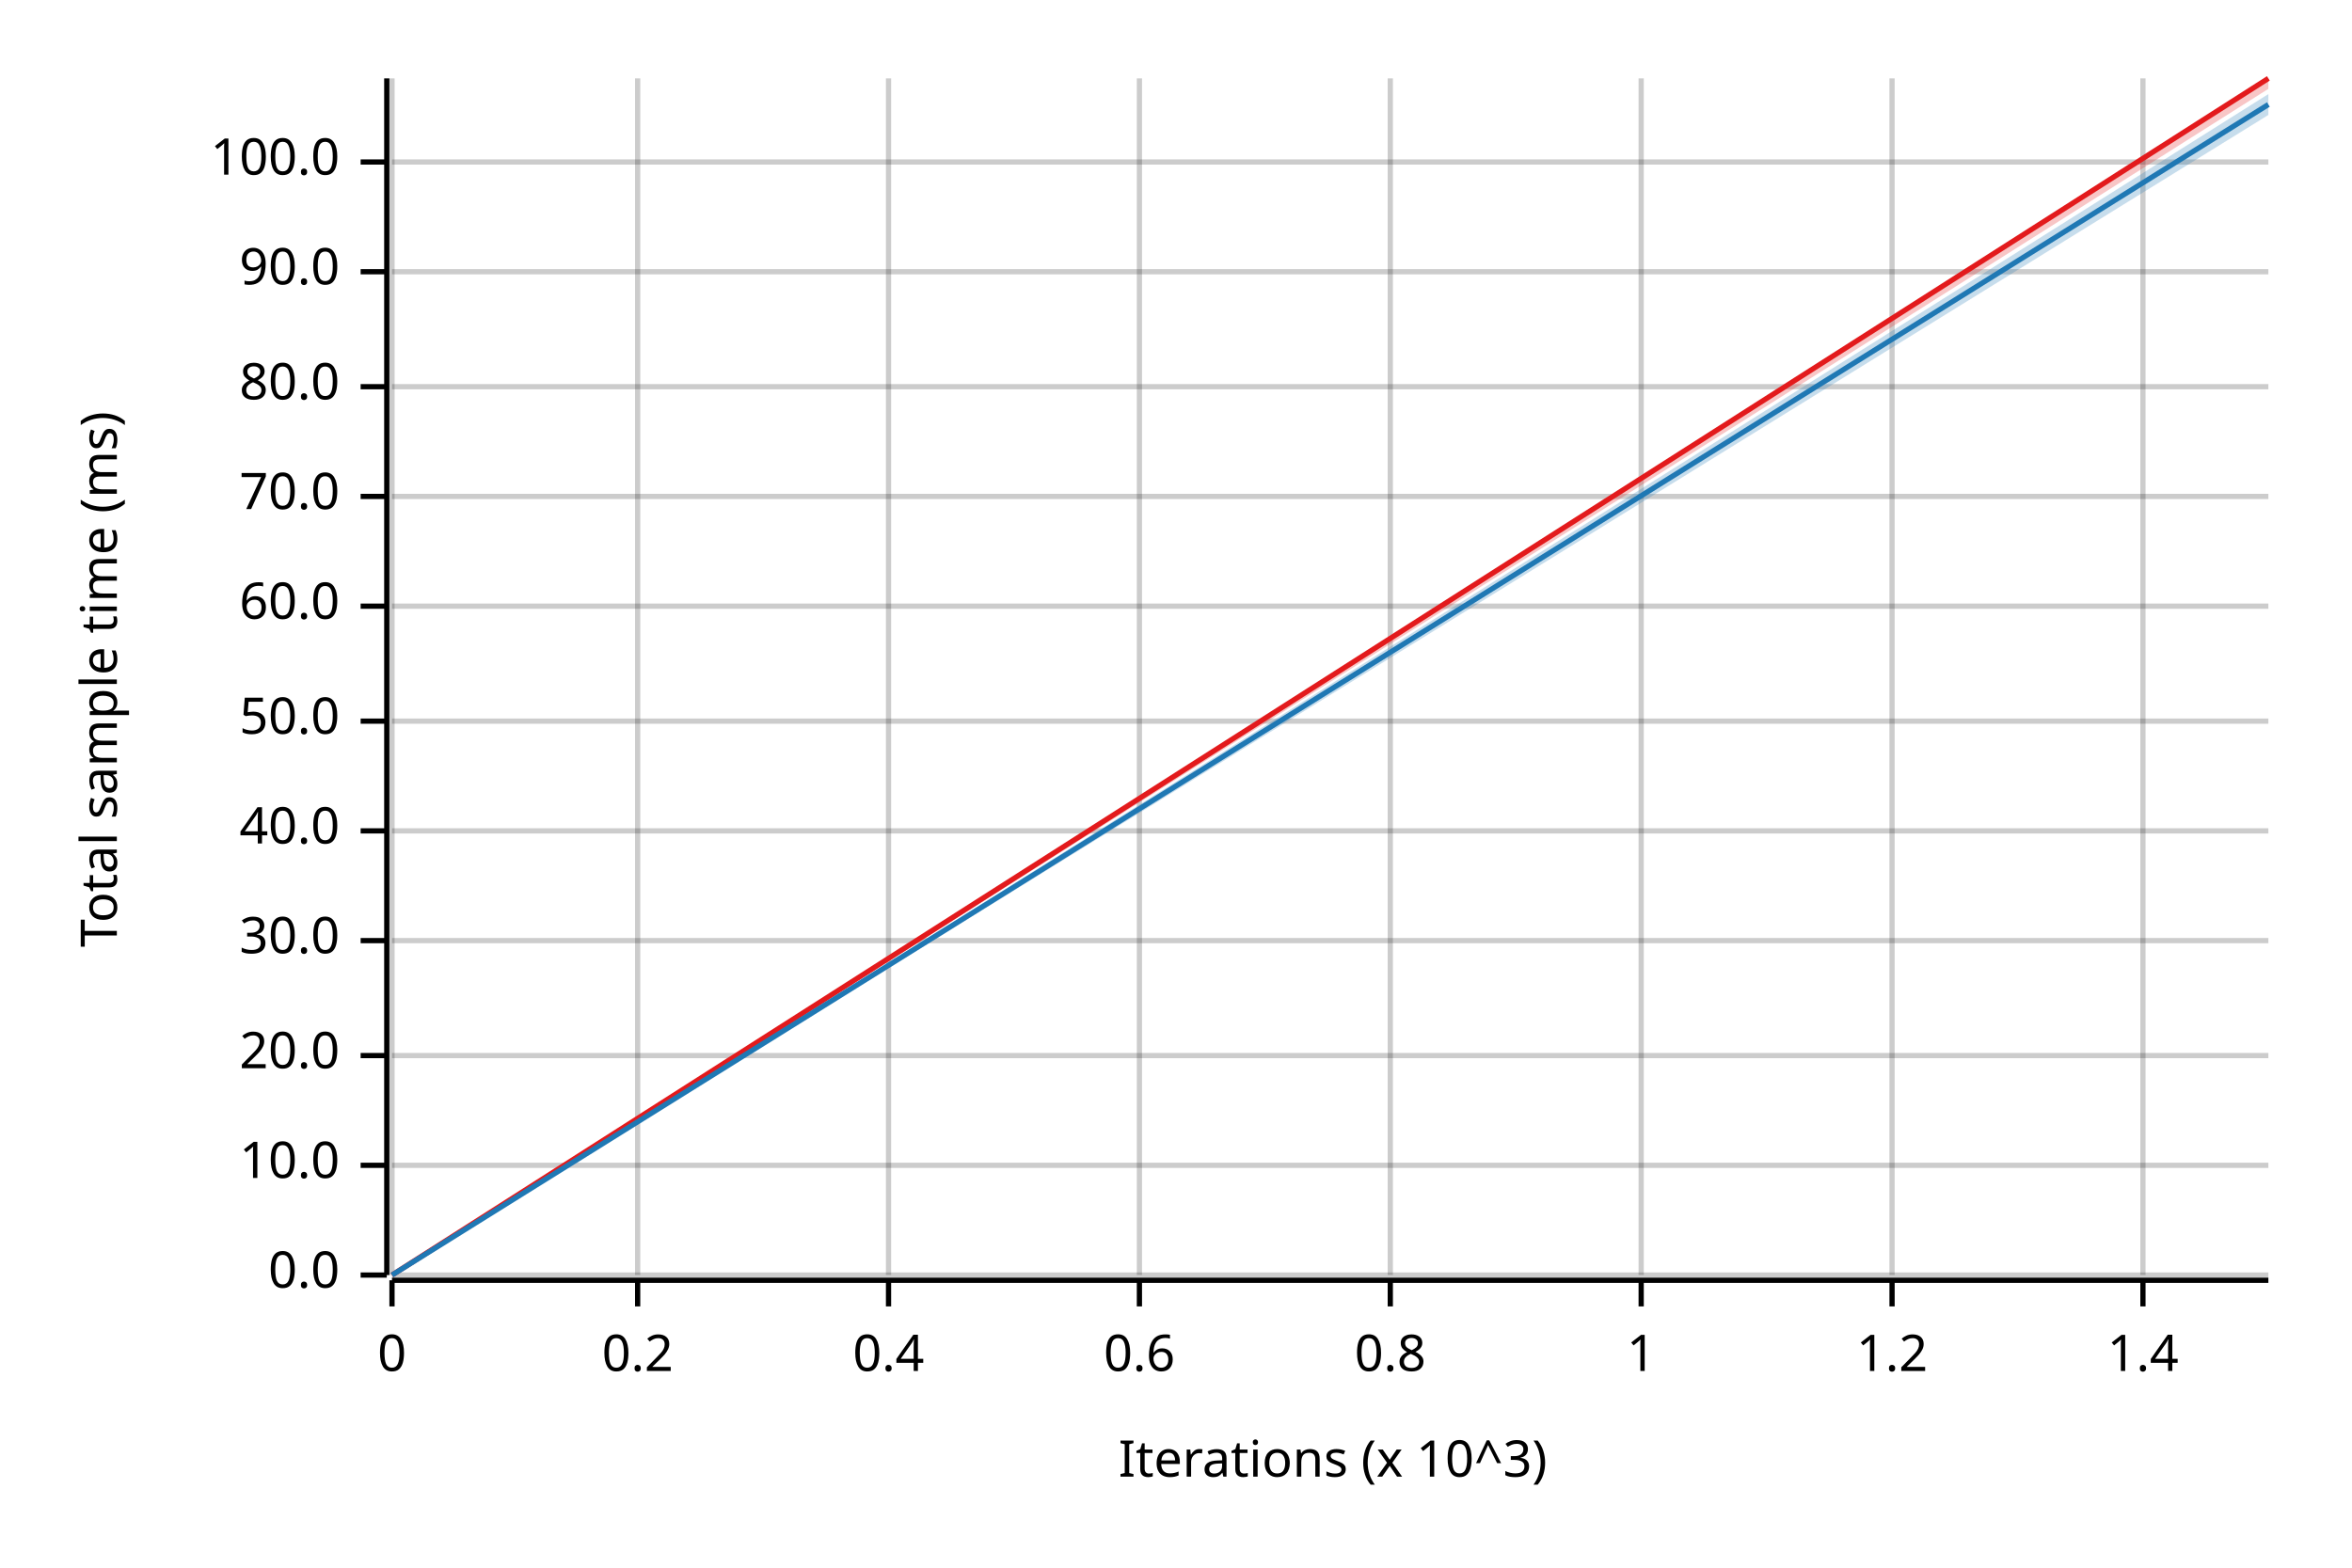
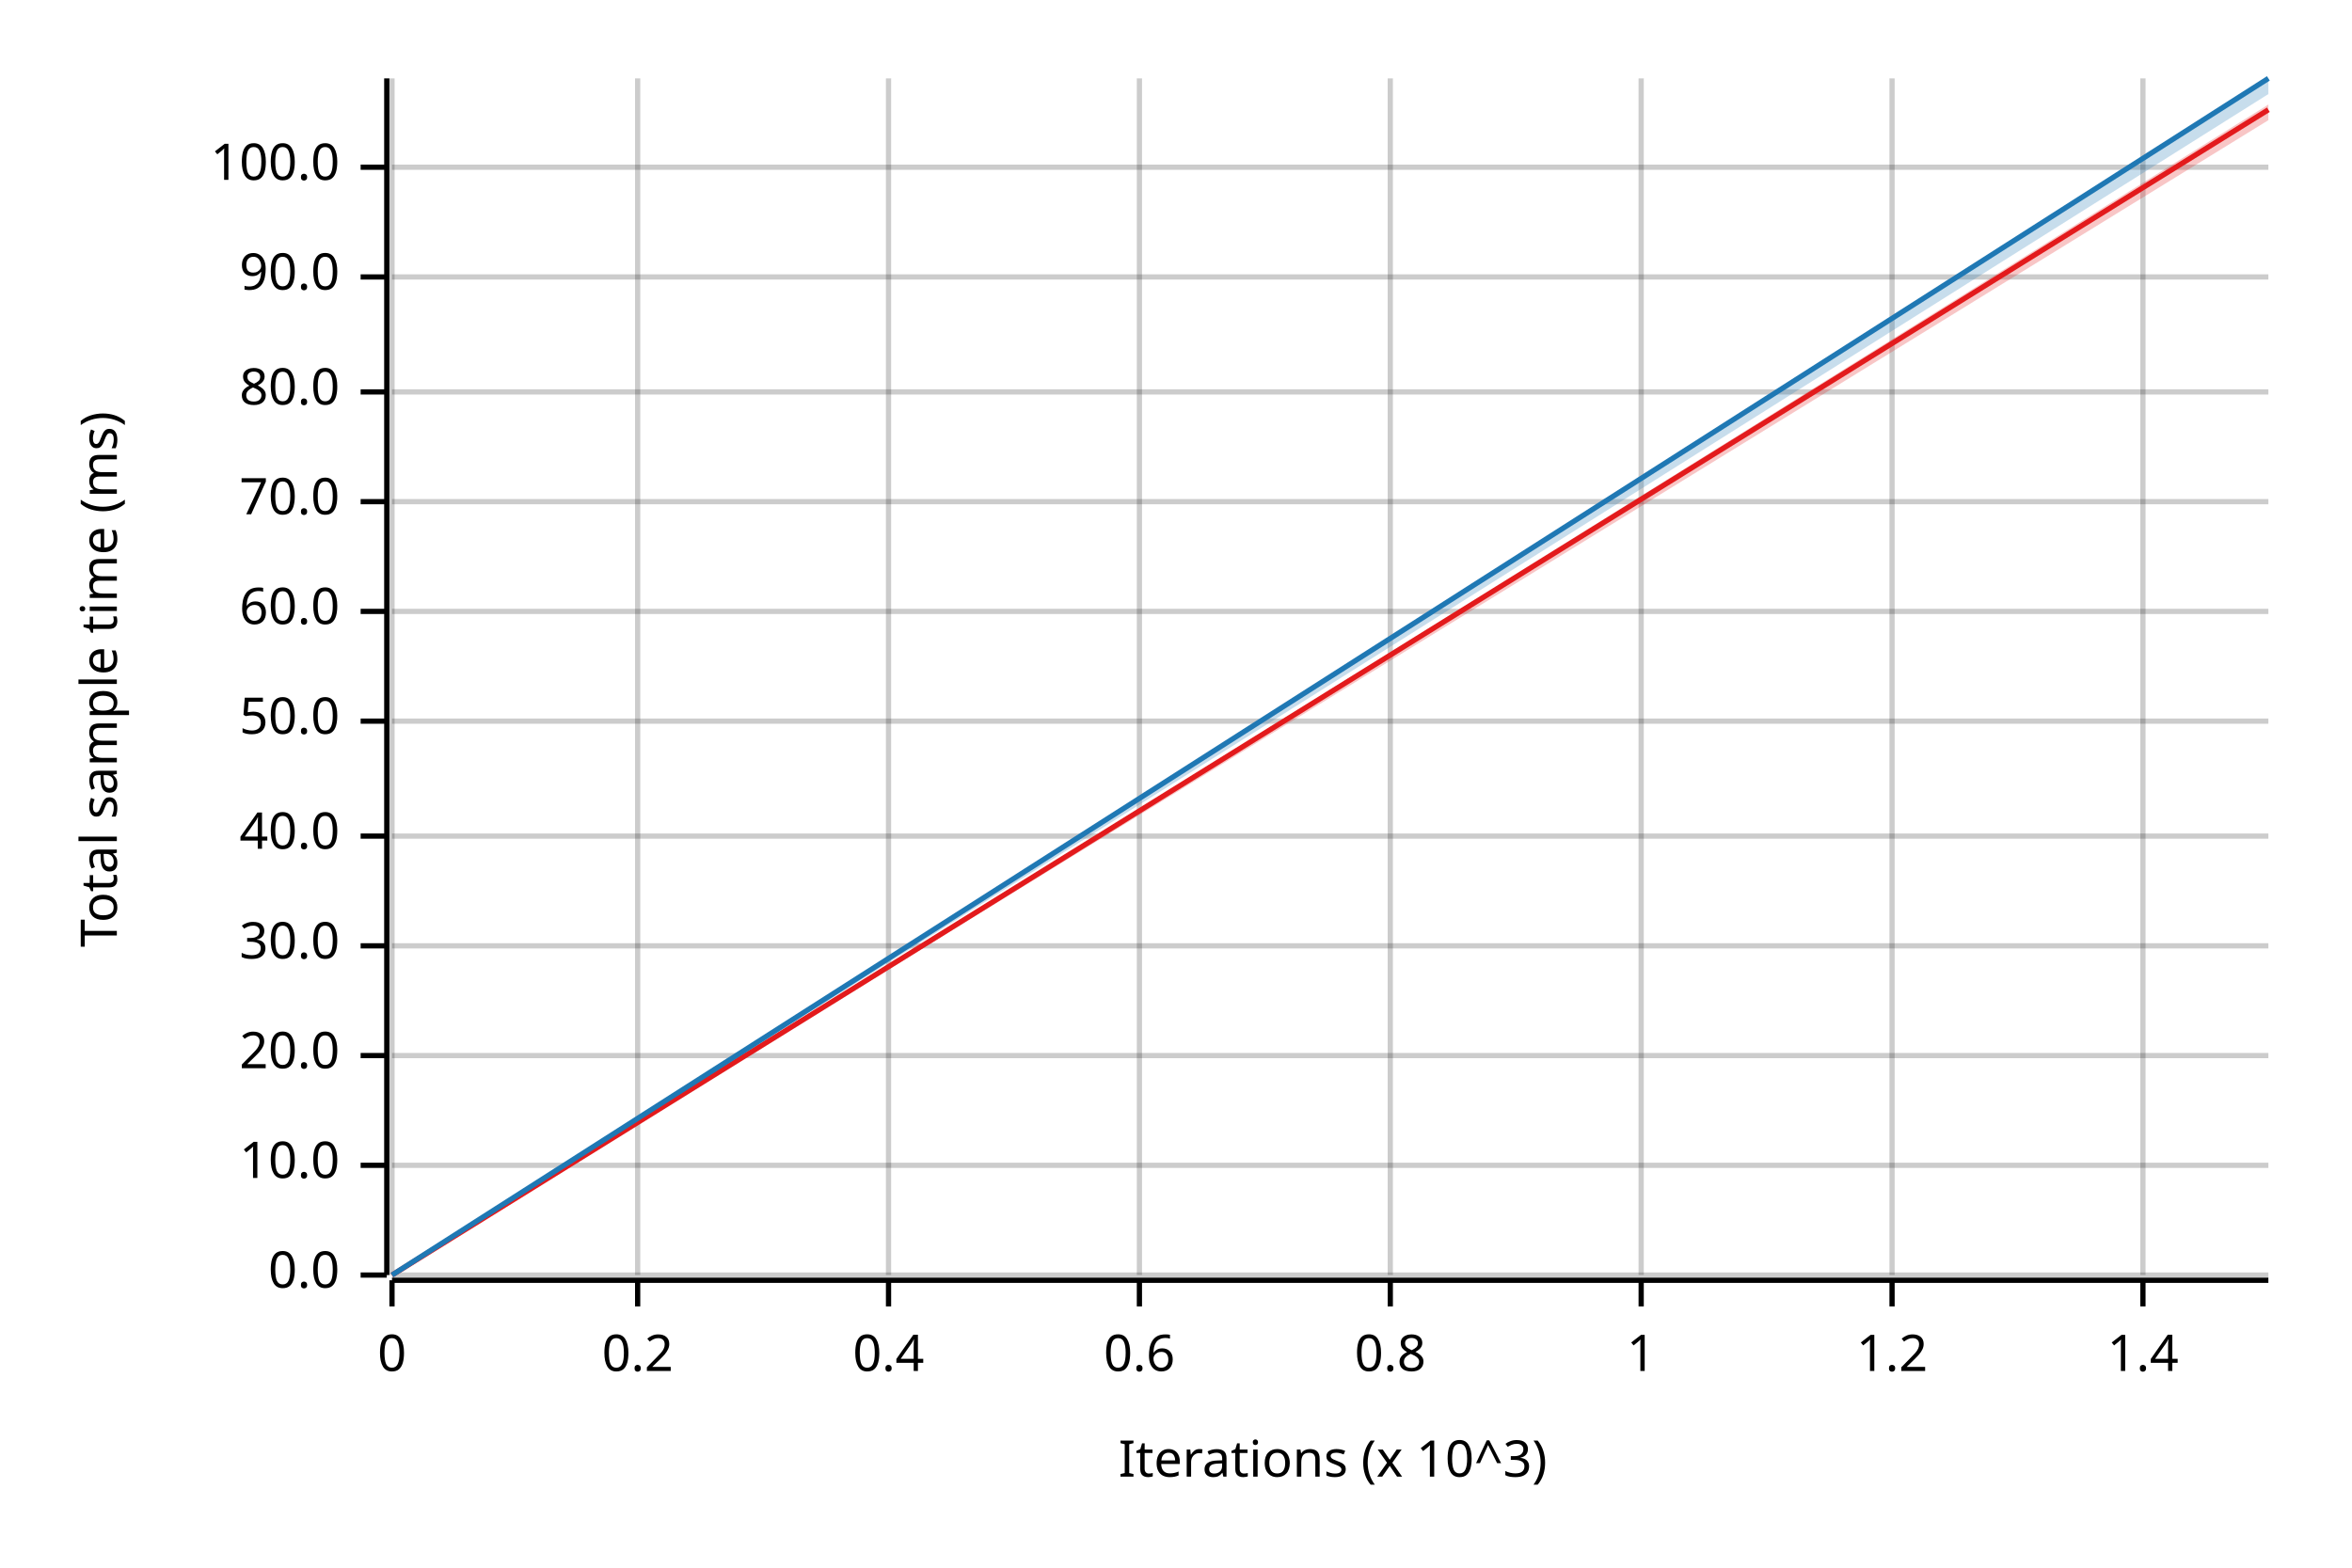
<svg xmlns="http://www.w3.org/2000/svg" width="450" height="300" viewBox="0 0 450 300">
  <text x="15" y="130" dy="0.76em" text-anchor="middle" font-family="sans-serif" font-size="9.677" opacity="1" fill="#000000" transform="rotate(270, 15, 130)">
Total sample time (ms)
</text>
  <text x="255" y="285" dy="-0.5ex" text-anchor="middle" font-family="sans-serif" font-size="9.677" opacity="1" fill="#000000">
Iterations (x 10^3)
</text>
  <line opacity="0.2" stroke="#000000" stroke-width="1" x1="75" y1="244" x2="75" y2="15" />
  <line opacity="0.2" stroke="#000000" stroke-width="1" x1="122" y1="244" x2="122" y2="15" />
  <line opacity="0.2" stroke="#000000" stroke-width="1" x1="170" y1="244" x2="170" y2="15" />
  <line opacity="0.2" stroke="#000000" stroke-width="1" x1="218" y1="244" x2="218" y2="15" />
  <line opacity="0.2" stroke="#000000" stroke-width="1" x1="266" y1="244" x2="266" y2="15" />
  <line opacity="0.2" stroke="#000000" stroke-width="1" x1="314" y1="244" x2="314" y2="15" />
  <line opacity="0.2" stroke="#000000" stroke-width="1" x1="362" y1="244" x2="362" y2="15" />
  <line opacity="0.2" stroke="#000000" stroke-width="1" x1="410" y1="244" x2="410" y2="15" />
  <line opacity="0.2" stroke="#000000" stroke-width="1" x1="75" y1="244" x2="434" y2="244" />
  <line opacity="0.2" stroke="#000000" stroke-width="1" x1="75" y1="223" x2="434" y2="223" />
  <line opacity="0.2" stroke="#000000" stroke-width="1" x1="75" y1="202" x2="434" y2="202" />
-   <line opacity="0.2" stroke="#000000" stroke-width="1" x1="75" y1="180" x2="434" y2="180" />
-   <line opacity="0.2" stroke="#000000" stroke-width="1" x1="75" y1="159" x2="434" y2="159" />
+   <line opacity="0.2" stroke="#000000" stroke-width="1" x1="75" y1="181" x2="434" y2="181" />
+   <line opacity="0.2" stroke="#000000" stroke-width="1" x1="75" y1="160" x2="434" y2="160" />
  <line opacity="0.2" stroke="#000000" stroke-width="1" x1="75" y1="138" x2="434" y2="138" />
-   <line opacity="0.2" stroke="#000000" stroke-width="1" x1="75" y1="116" x2="434" y2="116" />
-   <line opacity="0.2" stroke="#000000" stroke-width="1" x1="75" y1="95" x2="434" y2="95" />
-   <line opacity="0.2" stroke="#000000" stroke-width="1" x1="75" y1="74" x2="434" y2="74" />
-   <line opacity="0.2" stroke="#000000" stroke-width="1" x1="75" y1="52" x2="434" y2="52" />
-   <line opacity="0.2" stroke="#000000" stroke-width="1" x1="75" y1="31" x2="434" y2="31" />
+   <line opacity="0.2" stroke="#000000" stroke-width="1" x1="75" y1="117" x2="434" y2="117" />
+   <line opacity="0.2" stroke="#000000" stroke-width="1" x1="75" y1="96" x2="434" y2="96" />
+   <line opacity="0.2" stroke="#000000" stroke-width="1" x1="75" y1="75" x2="434" y2="75" />
+   <line opacity="0.2" stroke="#000000" stroke-width="1" x1="75" y1="53" x2="434" y2="53" />
+   <line opacity="0.2" stroke="#000000" stroke-width="1" x1="75" y1="32" x2="434" y2="32" />
  <polyline fill="none" opacity="1" stroke="#000000" stroke-width="1" points="74,15 74,244 " />
  <text x="65" y="244" dy="0.5ex" text-anchor="end" font-family="sans-serif" font-size="9.677" opacity="1" fill="#000000">
0.0
</text>
  <polyline fill="none" opacity="1" stroke="#000000" stroke-width="1" points="69,244 74,244 " />
  <text x="65" y="223" dy="0.5ex" text-anchor="end" font-family="sans-serif" font-size="9.677" opacity="1" fill="#000000">
10.0
</text>
  <polyline fill="none" opacity="1" stroke="#000000" stroke-width="1" points="69,223 74,223 " />
  <text x="65" y="202" dy="0.5ex" text-anchor="end" font-family="sans-serif" font-size="9.677" opacity="1" fill="#000000">
20.0
</text>
  <polyline fill="none" opacity="1" stroke="#000000" stroke-width="1" points="69,202 74,202 " />
-   <text x="65" y="180" dy="0.5ex" text-anchor="end" font-family="sans-serif" font-size="9.677" opacity="1" fill="#000000">
+   <text x="65" y="181" dy="0.5ex" text-anchor="end" font-family="sans-serif" font-size="9.677" opacity="1" fill="#000000">
30.0
</text>
-   <polyline fill="none" opacity="1" stroke="#000000" stroke-width="1" points="69,180 74,180 " />
-   <text x="65" y="159" dy="0.5ex" text-anchor="end" font-family="sans-serif" font-size="9.677" opacity="1" fill="#000000">
+   <polyline fill="none" opacity="1" stroke="#000000" stroke-width="1" points="69,181 74,181 " />
+   <text x="65" y="160" dy="0.5ex" text-anchor="end" font-family="sans-serif" font-size="9.677" opacity="1" fill="#000000">
40.0
</text>
-   <polyline fill="none" opacity="1" stroke="#000000" stroke-width="1" points="69,159 74,159 " />
+   <polyline fill="none" opacity="1" stroke="#000000" stroke-width="1" points="69,160 74,160 " />
  <text x="65" y="138" dy="0.5ex" text-anchor="end" font-family="sans-serif" font-size="9.677" opacity="1" fill="#000000">
50.0
</text>
  <polyline fill="none" opacity="1" stroke="#000000" stroke-width="1" points="69,138 74,138 " />
-   <text x="65" y="116" dy="0.5ex" text-anchor="end" font-family="sans-serif" font-size="9.677" opacity="1" fill="#000000">
+   <text x="65" y="117" dy="0.5ex" text-anchor="end" font-family="sans-serif" font-size="9.677" opacity="1" fill="#000000">
60.0
</text>
-   <polyline fill="none" opacity="1" stroke="#000000" stroke-width="1" points="69,116 74,116 " />
-   <text x="65" y="95" dy="0.5ex" text-anchor="end" font-family="sans-serif" font-size="9.677" opacity="1" fill="#000000">
+   <polyline fill="none" opacity="1" stroke="#000000" stroke-width="1" points="69,117 74,117 " />
+   <text x="65" y="96" dy="0.5ex" text-anchor="end" font-family="sans-serif" font-size="9.677" opacity="1" fill="#000000">
70.0
</text>
-   <polyline fill="none" opacity="1" stroke="#000000" stroke-width="1" points="69,95 74,95 " />
-   <text x="65" y="74" dy="0.5ex" text-anchor="end" font-family="sans-serif" font-size="9.677" opacity="1" fill="#000000">
+   <polyline fill="none" opacity="1" stroke="#000000" stroke-width="1" points="69,96 74,96 " />
+   <text x="65" y="75" dy="0.5ex" text-anchor="end" font-family="sans-serif" font-size="9.677" opacity="1" fill="#000000">
80.0
</text>
-   <polyline fill="none" opacity="1" stroke="#000000" stroke-width="1" points="69,74 74,74 " />
-   <text x="65" y="52" dy="0.5ex" text-anchor="end" font-family="sans-serif" font-size="9.677" opacity="1" fill="#000000">
+   <polyline fill="none" opacity="1" stroke="#000000" stroke-width="1" points="69,75 74,75 " />
+   <text x="65" y="53" dy="0.5ex" text-anchor="end" font-family="sans-serif" font-size="9.677" opacity="1" fill="#000000">
90.0
</text>
-   <polyline fill="none" opacity="1" stroke="#000000" stroke-width="1" points="69,52 74,52 " />
-   <text x="65" y="31" dy="0.5ex" text-anchor="end" font-family="sans-serif" font-size="9.677" opacity="1" fill="#000000">
+   <polyline fill="none" opacity="1" stroke="#000000" stroke-width="1" points="69,53 74,53 " />
+   <text x="65" y="32" dy="0.5ex" text-anchor="end" font-family="sans-serif" font-size="9.677" opacity="1" fill="#000000">
100.0
</text>
-   <polyline fill="none" opacity="1" stroke="#000000" stroke-width="1" points="69,31 74,31 " />
+   <polyline fill="none" opacity="1" stroke="#000000" stroke-width="1" points="69,32 74,32 " />
  <polyline fill="none" opacity="1" stroke="#000000" stroke-width="1" points="75,245 434,245 " />
  <text x="75" y="255" dy="0.76em" text-anchor="middle" font-family="sans-serif" font-size="9.677" opacity="1" fill="#000000">
0
</text>
  <polyline fill="none" opacity="1" stroke="#000000" stroke-width="1" points="75,245 75,250 " />
  <text x="122" y="255" dy="0.76em" text-anchor="middle" font-family="sans-serif" font-size="9.677" opacity="1" fill="#000000">
0.2
</text>
  <polyline fill="none" opacity="1" stroke="#000000" stroke-width="1" points="122,245 122,250 " />
  <text x="170" y="255" dy="0.76em" text-anchor="middle" font-family="sans-serif" font-size="9.677" opacity="1" fill="#000000">
0.4
</text>
  <polyline fill="none" opacity="1" stroke="#000000" stroke-width="1" points="170,245 170,250 " />
  <text x="218" y="255" dy="0.76em" text-anchor="middle" font-family="sans-serif" font-size="9.677" opacity="1" fill="#000000">
0.6
</text>
  <polyline fill="none" opacity="1" stroke="#000000" stroke-width="1" points="218,245 218,250 " />
  <text x="266" y="255" dy="0.76em" text-anchor="middle" font-family="sans-serif" font-size="9.677" opacity="1" fill="#000000">
0.8
</text>
  <polyline fill="none" opacity="1" stroke="#000000" stroke-width="1" points="266,245 266,250 " />
  <text x="314" y="255" dy="0.76em" text-anchor="middle" font-family="sans-serif" font-size="9.677" opacity="1" fill="#000000">
1
</text>
  <polyline fill="none" opacity="1" stroke="#000000" stroke-width="1" points="314,245 314,250 " />
  <text x="362" y="255" dy="0.76em" text-anchor="middle" font-family="sans-serif" font-size="9.677" opacity="1" fill="#000000">
1.2
</text>
  <polyline fill="none" opacity="1" stroke="#000000" stroke-width="1" points="362,245 362,250 " />
  <text x="410" y="255" dy="0.76em" text-anchor="middle" font-family="sans-serif" font-size="9.677" opacity="1" fill="#000000">
1.4
</text>
  <polyline fill="none" opacity="1" stroke="#000000" stroke-width="1" points="410,245 410,250 " />
-   <polyline fill="none" opacity="1" stroke="#E31A1C" stroke-width="1" points="75,244 434,15 " />
-   <polygon opacity="0.25" fill="#E31A1C" points="75,244 434,17 434,15 " />
-   <polyline fill="none" opacity="1" stroke="#1F78B4" stroke-width="1" points="75,244 434,20 " />
-   <polygon opacity="0.25" fill="#1F78B4" points="75,244 434,22 434,18 " />
+   <polyline fill="none" opacity="1" stroke="#E31A1C" stroke-width="1" points="75,244 434,21 " />
+   <polygon opacity="0.25" fill="#E31A1C" points="75,244 434,23 434,20 " />
+   <polyline fill="none" opacity="1" stroke="#1F78B4" stroke-width="1" points="75,244 434,15 " />
+   <polygon opacity="0.25" fill="#1F78B4" points="75,244 434,18 434,15 " />
</svg>
